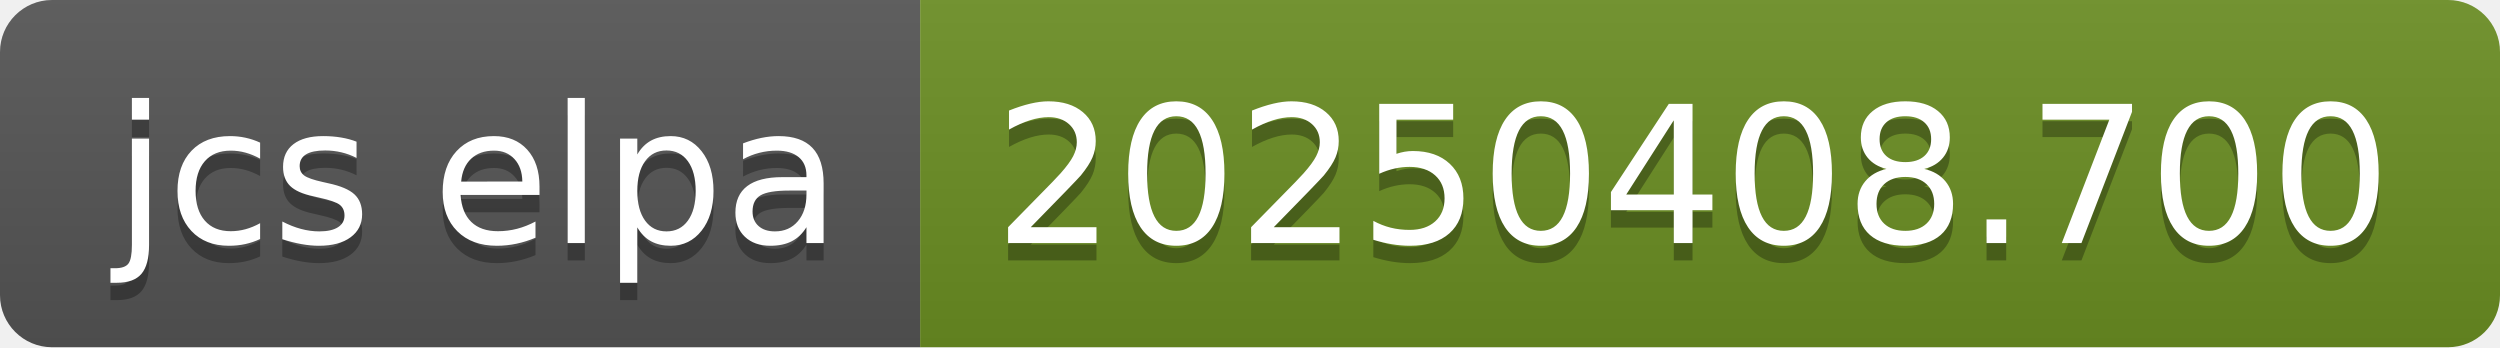
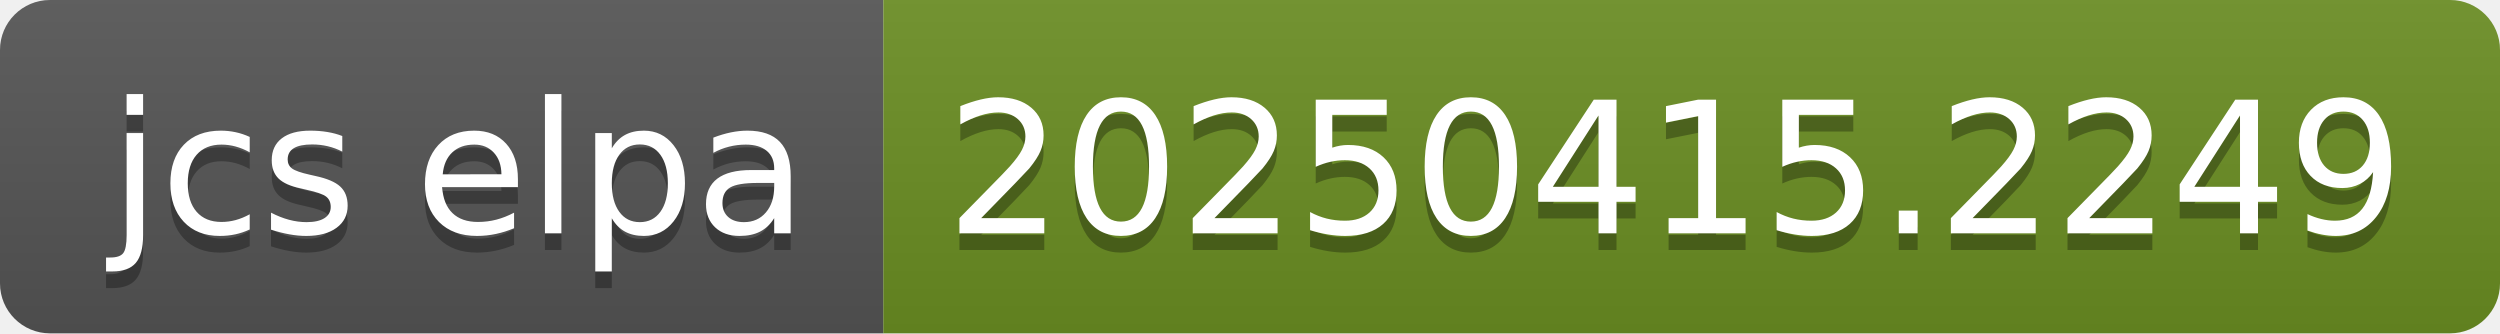
- <svg xmlns="http://www.w3.org/2000/svg" width="144" height="20" role="img" aria-label="jcs elpa: 20250408.700">
+ <svg xmlns="http://www.w3.org/2000/svg" width="150" height="20" role="img" aria-label="jcs elpa: 20250415.2249">
  <linearGradient id="s" x2="0" y2="100%">
    <stop offset="0" stop-color="#bbb" stop-opacity=".1" />
    <stop offset="1" stop-opacity=".1" />
  </linearGradient>
  <clipPath id="r">
-     <rect width="144" height="20" rx="3" fill="#fff" />
+     <rect width="150" height="20" rx="3" fill="#fff" />
  </clipPath>
  <g clip-path="url(#r)">
    <rect width="53" height="20" fill="#555" />
-     <rect x="53" width="91" height="20" fill="#6b8e23" />
-     <rect width="144" height="20" fill="url(#s)" />
+     <rect x="53" width="97" height="20" fill="#6b8e23" />
+     <rect width="150" height="20" fill="url(#s)" />
  </g>
  <g fill="#fff" text-anchor="middle" font-family="Verdana,Geneva,DejaVu Sans,sans-serif" text-rendering="geometricPrecision" font-size="110">
    <text aria-hidden="true" x="275" y="150" fill="#010101" fill-opacity=".3" transform="scale(.1)" textLength="430">jcs elpa</text>
    <text x="275" y="140" transform="scale(.1)" fill="#fff" textLength="430">jcs elpa</text>
-     <text aria-hidden="true" x="975" y="150" fill="#010101" fill-opacity=".3" transform="scale(.1)" textLength="810">20250408.700</text>
-     <text x="975" y="140" transform="scale(.1)" fill="#fff" textLength="810">20250408.700</text>
+     <text aria-hidden="true" x="1005" y="150" fill="#010101" fill-opacity=".3" transform="scale(.1)" textLength="870">20250415.2249</text>
+     <text x="1005" y="140" transform="scale(.1)" fill="#fff" textLength="870">20250415.2249</text>
  </g>
</svg>
